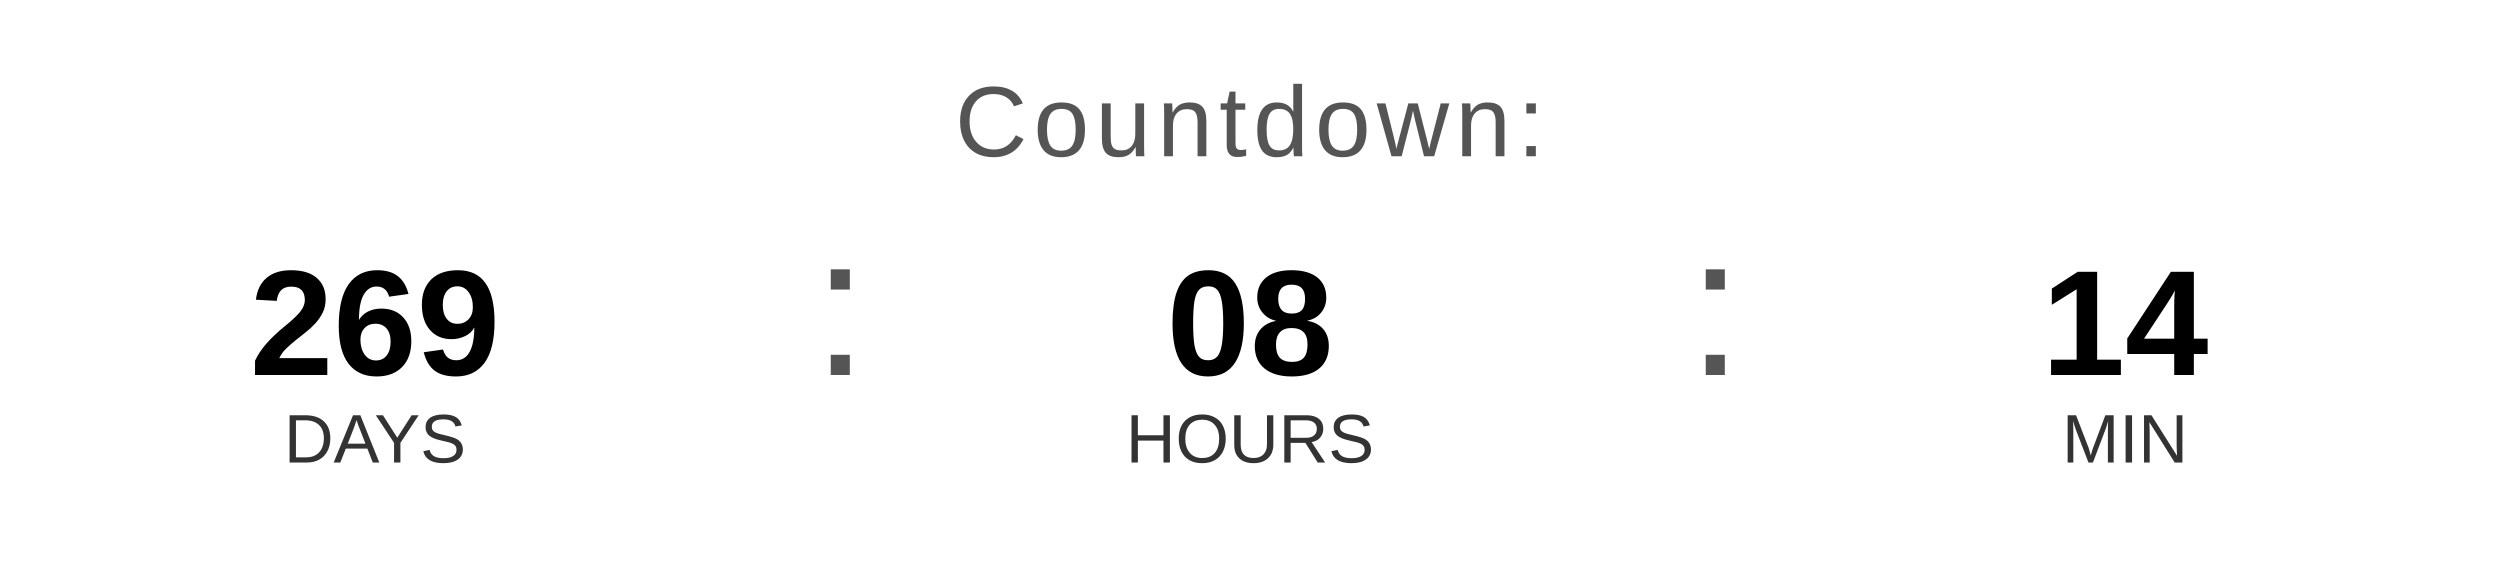
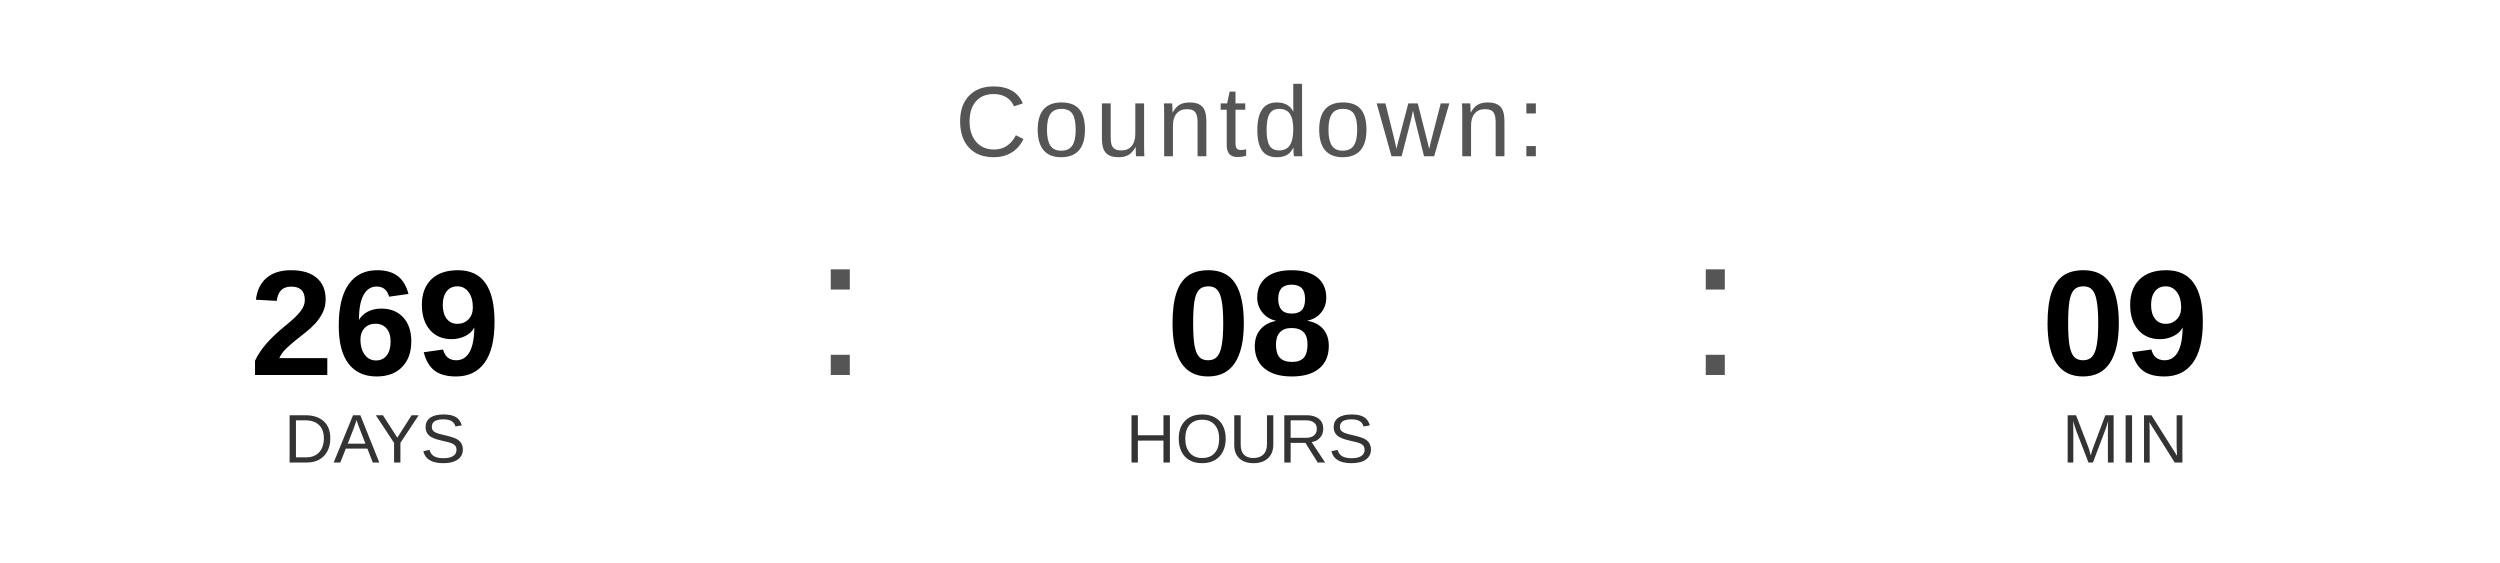
<svg xmlns="http://www.w3.org/2000/svg" width="400" height="90" viewBox="0 0 400 90">
  <text x="200" y="25" font-family="Arial, Helvetica, sans-serif" font-size="16" fill="#555555" text-anchor="middle" letter-spacing="1">
    Countdown:
  </text>
  <text x="60" y="60" font-family="Arial, Helvetica, sans-serif" font-size="24" font-weight="bold" fill="#000000" text-anchor="middle">269</text>
  <text x="60" y="74" font-family="Arial, Helvetica, sans-serif" font-size="11" fill="#333333" text-anchor="middle">DAYS</text>
  <text x="130" y="60" font-family="Arial, sans-serif" font-size="32" fill="#555555">:</text>
  <text x="200" y="60" font-family="Arial, Helvetica, sans-serif" font-size="24" font-weight="bold" fill="#000000" text-anchor="middle">08</text>
  <text x="200" y="74" font-family="Arial, Helvetica, sans-serif" font-size="11" fill="#333333" text-anchor="middle">HOURS</text>
  <text x="270" y="60" font-family="Arial, sans-serif" font-size="32" fill="#555555">:</text>
-   <text x="340" y="60" font-family="Arial, Helvetica, sans-serif" font-size="24" font-weight="bold" fill="#000000" text-anchor="middle">14</text>
+   <text x="340" y="60" font-family="Arial, Helvetica, sans-serif" font-size="24" font-weight="bold" fill="#000000" text-anchor="middle">09</text>
  <text x="340" y="74" font-family="Arial, Helvetica, sans-serif" font-size="11" fill="#333333" text-anchor="middle">MIN</text>
</svg>
